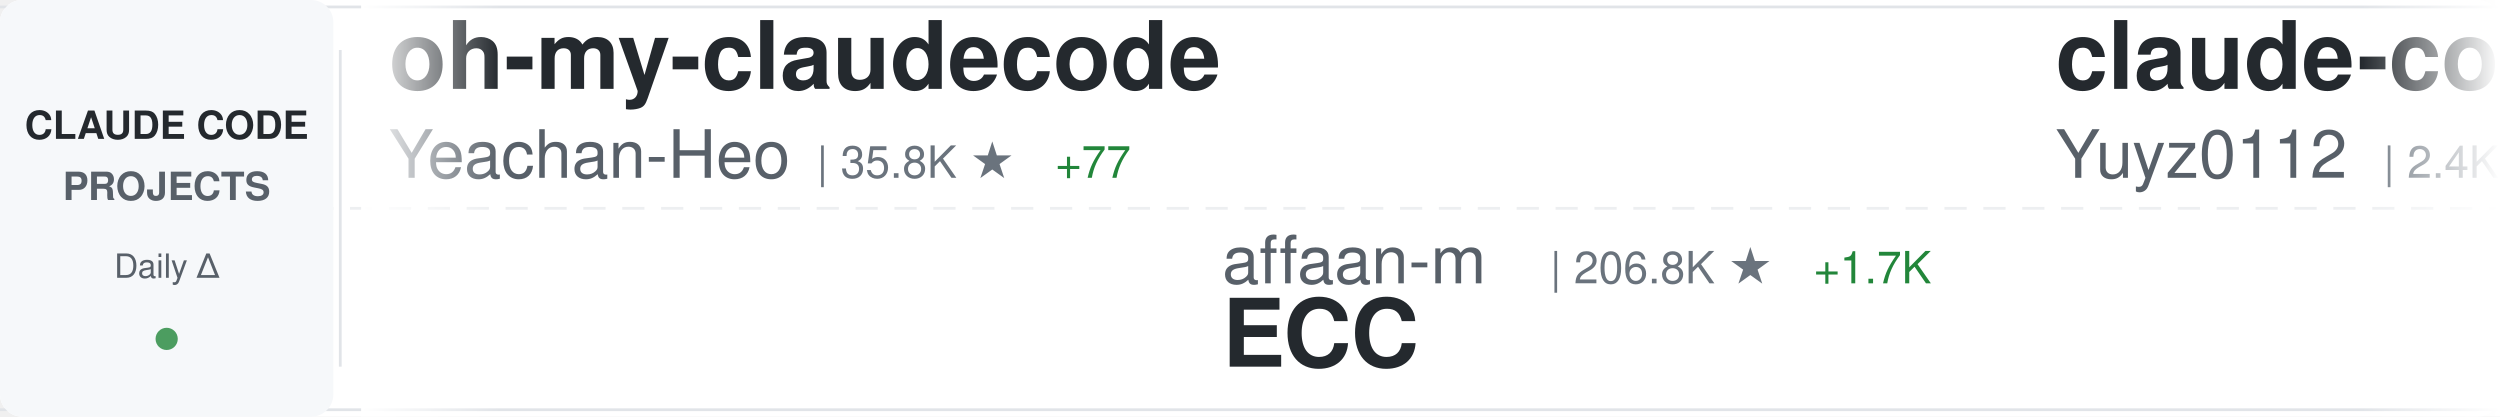
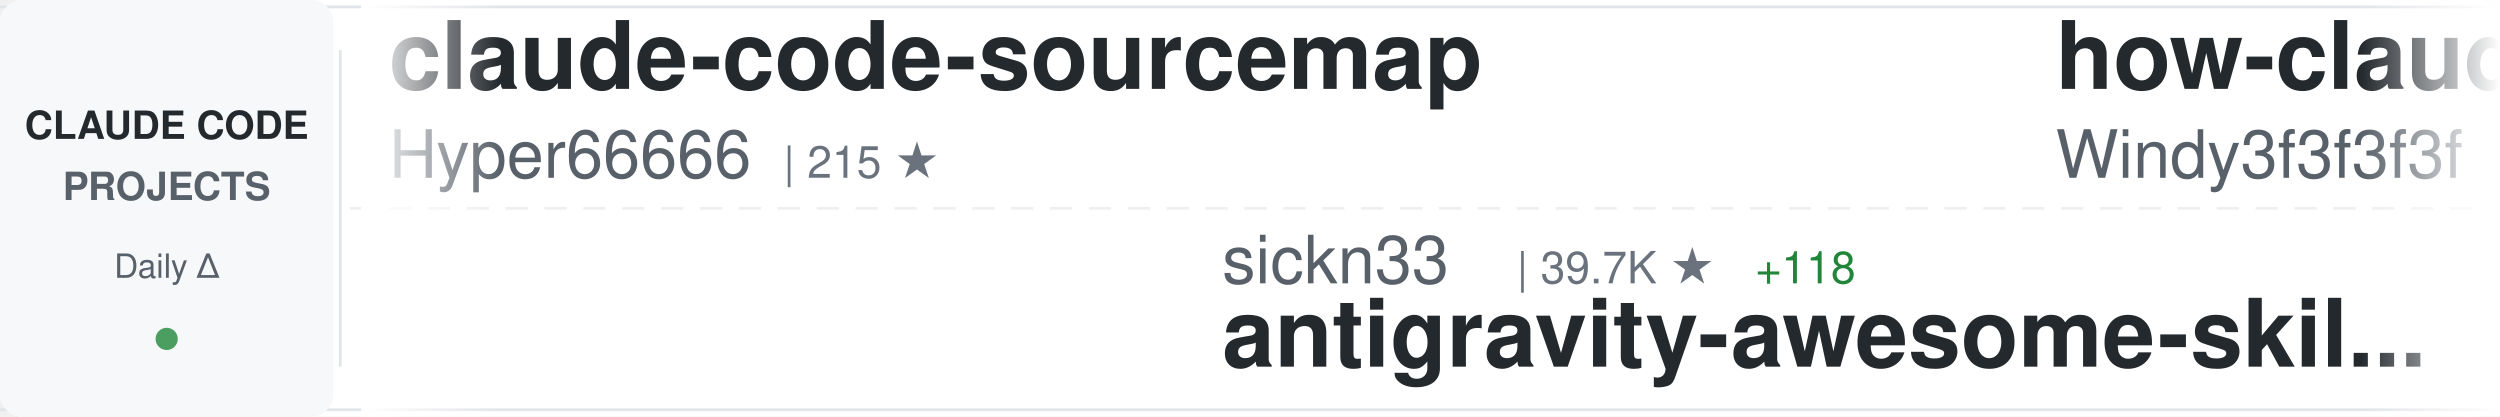
<svg xmlns="http://www.w3.org/2000/svg" width="900" height="150">
  <defs>
    <linearGradient id="awesomeLeftFade" x1="0%" y1="0%" x2="100%" y2="0%">
      <stop offset="0%" style="stop-color:#ffffff;stop-opacity:1" />
      <stop offset="100%" style="stop-color:#ffffff;stop-opacity:0" />
    </linearGradient>
    <linearGradient id="awesomeRightFade" x1="0%" y1="0%" x2="100%" y2="0%">
      <stop offset="0%" style="stop-color:#ffffff;stop-opacity:0" />
      <stop offset="100%" style="stop-color:#ffffff;stop-opacity:1" />
    </linearGradient>
  </defs>
  <rect width="900" height="150" fill="#ffffff" rx="8" />
  <rect x="0" y="2" width="900" height="1" fill="#e1e4e8" />
  <rect x="0" y="147" width="900" height="1" fill="#e1e4e8" />
  <line x1="0" y1="75" x2="900" y2="75" stroke="#e1e4e8" stroke-width="1" stroke-dasharray="8 6" opacity="0.6" />
  <rect x="0" y="0" width="120" height="150" fill="#f6f8fa" rx="8" />
  <text x="60" y="50" font-family="-apple-system, BlinkMacSystemFont, 'Segoe UI', Helvetica, Arial, sans-serif" font-size="14" font-weight="600" fill="#24292e" text-anchor="middle">CLAUDE CODE</text>
  <text x="60" y="72" font-family="-apple-system, BlinkMacSystemFont, 'Segoe UI', Helvetica, Arial, sans-serif" font-size="14" font-weight="600" fill="#586069" text-anchor="middle">PROJECTS</text>
  <text x="60" y="100" font-family="-apple-system, BlinkMacSystemFont, 'Segoe UI', Helvetica, Arial, sans-serif" font-size="12" font-weight="500" fill="#586069" text-anchor="middle">Daily Δ</text>
  <circle cx="60" cy="122" r="4" fill="#22863a" opacity="0.8" />
  <rect x="122" y="18" width="1" height="114" fill="#e1e4e8" />
  <clipPath id="awesomeTickerClip">
    <rect x="130" y="0" width="770" height="150" />
  </clipPath>
  <g clip-path="url(#awesomeTickerClip)">
    <g id="awesomeTickerItems">
      <animateTransform attributeName="transform" attributeType="XML" type="translate" from="0 0" to="-3000 0" dur="54s" repeatCount="indefinite" />
      <g transform="translate(0, 0)">
-         <text x="140" y="32" font-family="-apple-system, BlinkMacSystemFont, 'Segoe UI', Helvetica, Arial, sans-serif" font-size="34" font-weight="600" fill="#24292e">oh-my-claudecode</text>
-         <text x="140" y="64" font-family="-apple-system, BlinkMacSystemFont, 'Segoe UI', Helvetica, Arial, sans-serif" font-size="24" font-weight="400" fill="#586069">Yeachan-Heo</text>
-         <text x="294" y="64" font-family="-apple-system, BlinkMacSystemFont, 'Segoe UI', Helvetica, Arial, sans-serif" font-size="16" font-weight="500" fill="#6a737d">| 35.8K ★</text>
-         <text x="380" y="64" font-family="-apple-system, BlinkMacSystemFont, 'Segoe UI', Helvetica, Arial, sans-serif" font-size="16" font-weight="500" fill="#22863a"> +77</text>
+         <text x="140" y="32" font-family="-apple-system, BlinkMacSystemFont, 'Segoe UI', Helvetica, Arial, sans-serif" font-size="34" font-weight="600" fill="#24292e">claude-code-sourcemap</text>
+         <text x="140" y="64" font-family="-apple-system, BlinkMacSystemFont, 'Segoe UI', Helvetica, Arial, sans-serif" font-size="24" font-weight="400" fill="#586069">Hyper66666</text>
+         <text x="282" y="64" font-family="-apple-system, BlinkMacSystemFont, 'Segoe UI', Helvetica, Arial, sans-serif" font-size="16" font-weight="500" fill="#6a737d">| 215 ★</text>
      </g>
      <g transform="translate(300, 0)">
-         <text x="140" y="102" font-family="-apple-system, BlinkMacSystemFont, 'Segoe UI', Helvetica, Arial, sans-serif" font-size="24" font-weight="400" fill="#586069">affaan-m</text>
-         <text x="258" y="102" font-family="-apple-system, BlinkMacSystemFont, 'Segoe UI', Helvetica, Arial, sans-serif" font-size="16" font-weight="500" fill="#6a737d">| 206.8K ★</text>
-         <text x="353" y="102" font-family="-apple-system, BlinkMacSystemFont, 'Segoe UI', Helvetica, Arial, sans-serif" font-size="16" font-weight="500" fill="#22863a"> +1.7K</text>
-         <text x="140" y="132" font-family="-apple-system, BlinkMacSystemFont, 'Segoe UI', Helvetica, Arial, sans-serif" font-size="34" font-weight="600" fill="#24292e">ECC</text>
+         <text x="140" y="102" font-family="-apple-system, BlinkMacSystemFont, 'Segoe UI', Helvetica, Arial, sans-serif" font-size="24" font-weight="400" fill="#586069">sickn33</text>
+         <text x="246" y="102" font-family="-apple-system, BlinkMacSystemFont, 'Segoe UI', Helvetica, Arial, sans-serif" font-size="16" font-weight="500" fill="#6a737d">| 39.7K ★</text>
+         <text x="332" y="102" font-family="-apple-system, BlinkMacSystemFont, 'Segoe UI', Helvetica, Arial, sans-serif" font-size="16" font-weight="500" fill="#22863a"> +118</text>
+         <text x="140" y="132" font-family="-apple-system, BlinkMacSystemFont, 'Segoe UI', Helvetica, Arial, sans-serif" font-size="34" font-weight="600" fill="#24292e">antigravity-awesome-skil...</text>
      </g>
      <g transform="translate(600, 0)">
-         <text x="140" y="32" font-family="-apple-system, BlinkMacSystemFont, 'Segoe UI', Helvetica, Arial, sans-serif" font-size="34" font-weight="600" fill="#24292e">claude-code-reverse</text>
-         <text x="140" y="64" font-family="-apple-system, BlinkMacSystemFont, 'Segoe UI', Helvetica, Arial, sans-serif" font-size="24" font-weight="400" fill="#586069">Yuyz0112</text>
-         <text x="258" y="64" font-family="-apple-system, BlinkMacSystemFont, 'Segoe UI', Helvetica, Arial, sans-serif" font-size="16" font-weight="500" fill="#6a737d">| 2.4K ★</text>
-         <text x="335" y="64" font-family="-apple-system, BlinkMacSystemFont, 'Segoe UI', Helvetica, Arial, sans-serif" font-size="16" font-weight="500" fill="#22863a"> +1</text>
+         <text x="140" y="32" font-family="-apple-system, BlinkMacSystemFont, 'Segoe UI', Helvetica, Arial, sans-serif" font-size="34" font-weight="600" fill="#24292e">how-claude-code-works</text>
+         <text x="140" y="64" font-family="-apple-system, BlinkMacSystemFont, 'Segoe UI', Helvetica, Arial, sans-serif" font-size="24" font-weight="400" fill="#586069">Windy3f3f3f3f</text>
+         <text x="318" y="64" font-family="-apple-system, BlinkMacSystemFont, 'Segoe UI', Helvetica, Arial, sans-serif" font-size="16" font-weight="500" fill="#6a737d">| 2.6K ★</text>
+         <text x="395" y="64" font-family="-apple-system, BlinkMacSystemFont, 'Segoe UI', Helvetica, Arial, sans-serif" font-size="16" font-weight="500" fill="#22863a"> +10</text>
      </g>
      <g transform="translate(900, 0)">
-         <text x="140" y="102" font-family="-apple-system, BlinkMacSystemFont, 'Segoe UI', Helvetica, Arial, sans-serif" font-size="24" font-weight="400" fill="#586069">feiskyer</text>
-         <text x="258" y="102" font-family="-apple-system, BlinkMacSystemFont, 'Segoe UI', Helvetica, Arial, sans-serif" font-size="16" font-weight="500" fill="#6a737d">| 1.5K ★</text>
-         <text x="335" y="102" font-family="-apple-system, BlinkMacSystemFont, 'Segoe UI', Helvetica, Arial, sans-serif" font-size="16" font-weight="500" fill="#22863a"> +3</text>
-         <text x="140" y="132" font-family="-apple-system, BlinkMacSystemFont, 'Segoe UI', Helvetica, Arial, sans-serif" font-size="34" font-weight="600" fill="#24292e">claude-code-settings</text>
+         <text x="140" y="102" font-family="-apple-system, BlinkMacSystemFont, 'Segoe UI', Helvetica, Arial, sans-serif" font-size="24" font-weight="400" fill="#586069">AprilNEA</text>
+         <text x="258" y="102" font-family="-apple-system, BlinkMacSystemFont, 'Segoe UI', Helvetica, Arial, sans-serif" font-size="16" font-weight="500" fill="#6a737d">| 383 ★</text>
+         <text x="140" y="132" font-family="-apple-system, BlinkMacSystemFont, 'Segoe UI', Helvetica, Arial, sans-serif" font-size="34" font-weight="600" fill="#24292e">claude-code-source</text>
      </g>
      <g transform="translate(1200, 0)">
-         <text x="140" y="32" font-family="-apple-system, BlinkMacSystemFont, 'Segoe UI', Helvetica, Arial, sans-serif" font-size="34" font-weight="600" fill="#24292e">claude-howto</text>
-         <text x="140" y="64" font-family="-apple-system, BlinkMacSystemFont, 'Segoe UI', Helvetica, Arial, sans-serif" font-size="24" font-weight="400" fill="#586069">luongnv89</text>
-         <text x="270" y="64" font-family="-apple-system, BlinkMacSystemFont, 'Segoe UI', Helvetica, Arial, sans-serif" font-size="16" font-weight="500" fill="#6a737d">| 35.0K ★</text>
-         <text x="356" y="64" font-family="-apple-system, BlinkMacSystemFont, 'Segoe UI', Helvetica, Arial, sans-serif" font-size="16" font-weight="500" fill="#22863a"> +70</text>
+         <text x="140" y="32" font-family="-apple-system, BlinkMacSystemFont, 'Segoe UI', Helvetica, Arial, sans-serif" font-size="34" font-weight="600" fill="#24292e">free-claude-code</text>
+         <text x="140" y="64" font-family="-apple-system, BlinkMacSystemFont, 'Segoe UI', Helvetica, Arial, sans-serif" font-size="24" font-weight="400" fill="#586069">Alishahryar1</text>
+         <text x="306" y="64" font-family="-apple-system, BlinkMacSystemFont, 'Segoe UI', Helvetica, Arial, sans-serif" font-size="16" font-weight="500" fill="#6a737d">| 32.3K ★</text>
+         <text x="392" y="64" font-family="-apple-system, BlinkMacSystemFont, 'Segoe UI', Helvetica, Arial, sans-serif" font-size="16" font-weight="500" fill="#22863a"> +289</text>
      </g>
      <g transform="translate(1500, 0)">
-         <text x="140" y="102" font-family="-apple-system, BlinkMacSystemFont, 'Segoe UI', Helvetica, Arial, sans-serif" font-size="24" font-weight="400" fill="#586069">catlog22</text>
-         <text x="258" y="102" font-family="-apple-system, BlinkMacSystemFont, 'Segoe UI', Helvetica, Arial, sans-serif" font-size="16" font-weight="500" fill="#6a737d">| 2.1K ★</text>
+         <text x="140" y="102" font-family="-apple-system, BlinkMacSystemFont, 'Segoe UI', Helvetica, Arial, sans-serif" font-size="24" font-weight="400" fill="#586069">ponponon</text>
+         <text x="258" y="102" font-family="-apple-system, BlinkMacSystemFont, 'Segoe UI', Helvetica, Arial, sans-serif" font-size="16" font-weight="500" fill="#6a737d">| 2.3K ★</text>
        <text x="335" y="102" font-family="-apple-system, BlinkMacSystemFont, 'Segoe UI', Helvetica, Arial, sans-serif" font-size="16" font-weight="500" fill="#22863a"> +3</text>
-         <text x="140" y="132" font-family="-apple-system, BlinkMacSystemFont, 'Segoe UI', Helvetica, Arial, sans-serif" font-size="34" font-weight="600" fill="#24292e">Claude-Code-Workflow</text>
+         <text x="140" y="132" font-family="-apple-system, BlinkMacSystemFont, 'Segoe UI', Helvetica, Arial, sans-serif" font-size="34" font-weight="600" fill="#24292e">claude_code_src</text>
      </g>
      <g transform="translate(1800, 0)">
-         <text x="140" y="32" font-family="-apple-system, BlinkMacSystemFont, 'Segoe UI', Helvetica, Arial, sans-serif" font-size="34" font-weight="600" fill="#24292e">Claude-Code</text>
-         <text x="140" y="64" font-family="-apple-system, BlinkMacSystemFont, 'Segoe UI', Helvetica, Arial, sans-serif" font-size="24" font-weight="400" fill="#586069">KPR111</text>
-         <text x="234" y="64" font-family="-apple-system, BlinkMacSystemFont, 'Segoe UI', Helvetica, Arial, sans-serif" font-size="16" font-weight="500" fill="#6a737d">| 18 ★</text>
+         <text x="140" y="32" font-family="-apple-system, BlinkMacSystemFont, 'Segoe UI', Helvetica, Arial, sans-serif" font-size="34" font-weight="600" fill="#24292e">claude-code-hub</text>
+         <text x="140" y="64" font-family="-apple-system, BlinkMacSystemFont, 'Segoe UI', Helvetica, Arial, sans-serif" font-size="24" font-weight="400" fill="#586069">ding113</text>
+         <text x="246" y="64" font-family="-apple-system, BlinkMacSystemFont, 'Segoe UI', Helvetica, Arial, sans-serif" font-size="16" font-weight="500" fill="#6a737d">| 3.0K ★</text>
+         <text x="323" y="64" font-family="-apple-system, BlinkMacSystemFont, 'Segoe UI', Helvetica, Arial, sans-serif" font-size="16" font-weight="500" fill="#22863a"> +7</text>
      </g>
      <g transform="translate(2100, 0)">
-         <text x="140" y="102" font-family="-apple-system, BlinkMacSystemFont, 'Segoe UI', Helvetica, Arial, sans-serif" font-size="24" font-weight="400" fill="#586069">lintsinghua</text>
-         <text x="294" y="102" font-family="-apple-system, BlinkMacSystemFont, 'Segoe UI', Helvetica, Arial, sans-serif" font-size="16" font-weight="500" fill="#6a737d">| 3.5K ★</text>
-         <text x="371" y="102" font-family="-apple-system, BlinkMacSystemFont, 'Segoe UI', Helvetica, Arial, sans-serif" font-size="16" font-weight="500" fill="#22863a"> +12</text>
-         <text x="140" y="132" font-family="-apple-system, BlinkMacSystemFont, 'Segoe UI', Helvetica, Arial, sans-serif" font-size="34" font-weight="600" fill="#24292e">claude-code-book</text>
+         <text x="140" y="102" font-family="-apple-system, BlinkMacSystemFont, 'Segoe UI', Helvetica, Arial, sans-serif" font-size="24" font-weight="400" fill="#586069">edmund-io</text>
+         <text x="270" y="102" font-family="-apple-system, BlinkMacSystemFont, 'Segoe UI', Helvetica, Arial, sans-serif" font-size="16" font-weight="500" fill="#6a737d">| 1.5K ★</text>
+         <text x="347" y="102" font-family="-apple-system, BlinkMacSystemFont, 'Segoe UI', Helvetica, Arial, sans-serif" font-size="16" font-weight="500" fill="#22863a"> +1</text>
+         <text x="140" y="132" font-family="-apple-system, BlinkMacSystemFont, 'Segoe UI', Helvetica, Arial, sans-serif" font-size="34" font-weight="600" fill="#24292e">edmunds-claude-code</text>
      </g>
      <g transform="translate(2400, 0)">
-         <text x="140" y="32" font-family="-apple-system, BlinkMacSystemFont, 'Segoe UI', Helvetica, Arial, sans-serif" font-size="34" font-weight="600" fill="#24292e">claude-code-proxy</text>
-         <text x="140" y="64" font-family="-apple-system, BlinkMacSystemFont, 'Segoe UI', Helvetica, Arial, sans-serif" font-size="24" font-weight="400" fill="#586069">fuergaosi233</text>
-         <text x="306" y="64" font-family="-apple-system, BlinkMacSystemFont, 'Segoe UI', Helvetica, Arial, sans-serif" font-size="16" font-weight="500" fill="#6a737d">| 2.6K ★</text>
-         <text x="383" y="64" font-family="-apple-system, BlinkMacSystemFont, 'Segoe UI', Helvetica, Arial, sans-serif" font-size="16" font-weight="500" fill="#22863a"> +3</text>
+         <text x="140" y="32" font-family="-apple-system, BlinkMacSystemFont, 'Segoe UI', Helvetica, Arial, sans-serif" font-size="34" font-weight="600" fill="#24292e">ralph-claude-code</text>
+         <text x="140" y="64" font-family="-apple-system, BlinkMacSystemFont, 'Segoe UI', Helvetica, Arial, sans-serif" font-size="24" font-weight="400" fill="#586069">frankbria</text>
+         <text x="270" y="64" font-family="-apple-system, BlinkMacSystemFont, 'Segoe UI', Helvetica, Arial, sans-serif" font-size="16" font-weight="500" fill="#6a737d">| 9.3K ★</text>
+         <text x="347" y="64" font-family="-apple-system, BlinkMacSystemFont, 'Segoe UI', Helvetica, Arial, sans-serif" font-size="16" font-weight="500" fill="#22863a"> +4</text>
      </g>
      <g transform="translate(2700, 0)">
-         <text x="140" y="102" font-family="-apple-system, BlinkMacSystemFont, 'Segoe UI', Helvetica, Arial, sans-serif" font-size="24" font-weight="400" fill="#586069">shanraisshan</text>
-         <text x="306" y="102" font-family="-apple-system, BlinkMacSystemFont, 'Segoe UI', Helvetica, Arial, sans-serif" font-size="16" font-weight="500" fill="#6a737d">| 56.4K ★</text>
-         <text x="392" y="102" font-family="-apple-system, BlinkMacSystemFont, 'Segoe UI', Helvetica, Arial, sans-serif" font-size="16" font-weight="500" fill="#22863a"> +168</text>
-         <text x="140" y="132" font-family="-apple-system, BlinkMacSystemFont, 'Segoe UI', Helvetica, Arial, sans-serif" font-size="34" font-weight="600" fill="#24292e">claude-code-best-practic...</text>
+         <text x="140" y="102" font-family="-apple-system, BlinkMacSystemFont, 'Segoe UI', Helvetica, Arial, sans-serif" font-size="24" font-weight="400" fill="#586069">777genius</text>
+         <text x="270" y="102" font-family="-apple-system, BlinkMacSystemFont, 'Segoe UI', Helvetica, Arial, sans-serif" font-size="16" font-weight="500" fill="#6a737d">| 913 ★</text>
+         <text x="140" y="132" font-family="-apple-system, BlinkMacSystemFont, 'Segoe UI', Helvetica, Arial, sans-serif" font-size="34" font-weight="600" fill="#24292e">claude-code-source-code</text>
      </g>
      <g transform="translate(3000, 0)">
-         <text x="140" y="32" font-family="-apple-system, BlinkMacSystemFont, 'Segoe UI', Helvetica, Arial, sans-serif" font-size="34" font-weight="600" fill="#24292e">oh-my-claudecode</text>
-         <text x="140" y="64" font-family="-apple-system, BlinkMacSystemFont, 'Segoe UI', Helvetica, Arial, sans-serif" font-size="24" font-weight="400" fill="#586069">Yeachan-Heo</text>
-         <text x="294" y="64" font-family="-apple-system, BlinkMacSystemFont, 'Segoe UI', Helvetica, Arial, sans-serif" font-size="16" font-weight="500" fill="#6a737d">| 35.8K ★</text>
-         <text x="380" y="64" font-family="-apple-system, BlinkMacSystemFont, 'Segoe UI', Helvetica, Arial, sans-serif" font-size="16" font-weight="500" fill="#22863a"> +77</text>
+         <text x="140" y="32" font-family="-apple-system, BlinkMacSystemFont, 'Segoe UI', Helvetica, Arial, sans-serif" font-size="34" font-weight="600" fill="#24292e">claude-code-sourcemap</text>
+         <text x="140" y="64" font-family="-apple-system, BlinkMacSystemFont, 'Segoe UI', Helvetica, Arial, sans-serif" font-size="24" font-weight="400" fill="#586069">Hyper66666</text>
+         <text x="282" y="64" font-family="-apple-system, BlinkMacSystemFont, 'Segoe UI', Helvetica, Arial, sans-serif" font-size="16" font-weight="500" fill="#6a737d">| 215 ★</text>
      </g>
      <g transform="translate(3300, 0)">
-         <text x="140" y="102" font-family="-apple-system, BlinkMacSystemFont, 'Segoe UI', Helvetica, Arial, sans-serif" font-size="24" font-weight="400" fill="#586069">affaan-m</text>
-         <text x="258" y="102" font-family="-apple-system, BlinkMacSystemFont, 'Segoe UI', Helvetica, Arial, sans-serif" font-size="16" font-weight="500" fill="#6a737d">| 206.8K ★</text>
-         <text x="353" y="102" font-family="-apple-system, BlinkMacSystemFont, 'Segoe UI', Helvetica, Arial, sans-serif" font-size="16" font-weight="500" fill="#22863a"> +1.7K</text>
-         <text x="140" y="132" font-family="-apple-system, BlinkMacSystemFont, 'Segoe UI', Helvetica, Arial, sans-serif" font-size="34" font-weight="600" fill="#24292e">ECC</text>
+         <text x="140" y="102" font-family="-apple-system, BlinkMacSystemFont, 'Segoe UI', Helvetica, Arial, sans-serif" font-size="24" font-weight="400" fill="#586069">sickn33</text>
+         <text x="246" y="102" font-family="-apple-system, BlinkMacSystemFont, 'Segoe UI', Helvetica, Arial, sans-serif" font-size="16" font-weight="500" fill="#6a737d">| 39.7K ★</text>
+         <text x="332" y="102" font-family="-apple-system, BlinkMacSystemFont, 'Segoe UI', Helvetica, Arial, sans-serif" font-size="16" font-weight="500" fill="#22863a"> +118</text>
+         <text x="140" y="132" font-family="-apple-system, BlinkMacSystemFont, 'Segoe UI', Helvetica, Arial, sans-serif" font-size="34" font-weight="600" fill="#24292e">antigravity-awesome-skil...</text>
      </g>
      <g transform="translate(3600, 0)">
-         <text x="140" y="32" font-family="-apple-system, BlinkMacSystemFont, 'Segoe UI', Helvetica, Arial, sans-serif" font-size="34" font-weight="600" fill="#24292e">claude-code-reverse</text>
-         <text x="140" y="64" font-family="-apple-system, BlinkMacSystemFont, 'Segoe UI', Helvetica, Arial, sans-serif" font-size="24" font-weight="400" fill="#586069">Yuyz0112</text>
-         <text x="258" y="64" font-family="-apple-system, BlinkMacSystemFont, 'Segoe UI', Helvetica, Arial, sans-serif" font-size="16" font-weight="500" fill="#6a737d">| 2.4K ★</text>
-         <text x="335" y="64" font-family="-apple-system, BlinkMacSystemFont, 'Segoe UI', Helvetica, Arial, sans-serif" font-size="16" font-weight="500" fill="#22863a"> +1</text>
+         <text x="140" y="32" font-family="-apple-system, BlinkMacSystemFont, 'Segoe UI', Helvetica, Arial, sans-serif" font-size="34" font-weight="600" fill="#24292e">how-claude-code-works</text>
+         <text x="140" y="64" font-family="-apple-system, BlinkMacSystemFont, 'Segoe UI', Helvetica, Arial, sans-serif" font-size="24" font-weight="400" fill="#586069">Windy3f3f3f3f</text>
+         <text x="318" y="64" font-family="-apple-system, BlinkMacSystemFont, 'Segoe UI', Helvetica, Arial, sans-serif" font-size="16" font-weight="500" fill="#6a737d">| 2.6K ★</text>
+         <text x="395" y="64" font-family="-apple-system, BlinkMacSystemFont, 'Segoe UI', Helvetica, Arial, sans-serif" font-size="16" font-weight="500" fill="#22863a"> +10</text>
      </g>
      <g transform="translate(3900, 0)">
-         <text x="140" y="102" font-family="-apple-system, BlinkMacSystemFont, 'Segoe UI', Helvetica, Arial, sans-serif" font-size="24" font-weight="400" fill="#586069">feiskyer</text>
-         <text x="258" y="102" font-family="-apple-system, BlinkMacSystemFont, 'Segoe UI', Helvetica, Arial, sans-serif" font-size="16" font-weight="500" fill="#6a737d">| 1.5K ★</text>
-         <text x="335" y="102" font-family="-apple-system, BlinkMacSystemFont, 'Segoe UI', Helvetica, Arial, sans-serif" font-size="16" font-weight="500" fill="#22863a"> +3</text>
-         <text x="140" y="132" font-family="-apple-system, BlinkMacSystemFont, 'Segoe UI', Helvetica, Arial, sans-serif" font-size="34" font-weight="600" fill="#24292e">claude-code-settings</text>
+         <text x="140" y="102" font-family="-apple-system, BlinkMacSystemFont, 'Segoe UI', Helvetica, Arial, sans-serif" font-size="24" font-weight="400" fill="#586069">AprilNEA</text>
+         <text x="258" y="102" font-family="-apple-system, BlinkMacSystemFont, 'Segoe UI', Helvetica, Arial, sans-serif" font-size="16" font-weight="500" fill="#6a737d">| 383 ★</text>
+         <text x="140" y="132" font-family="-apple-system, BlinkMacSystemFont, 'Segoe UI', Helvetica, Arial, sans-serif" font-size="34" font-weight="600" fill="#24292e">claude-code-source</text>
      </g>
    </g>
  </g>
  <rect x="130" y="0" width="50" height="150" fill="url(#awesomeLeftFade)" />
  <rect x="850" y="0" width="50" height="150" fill="url(#awesomeRightFade)" />
</svg>
